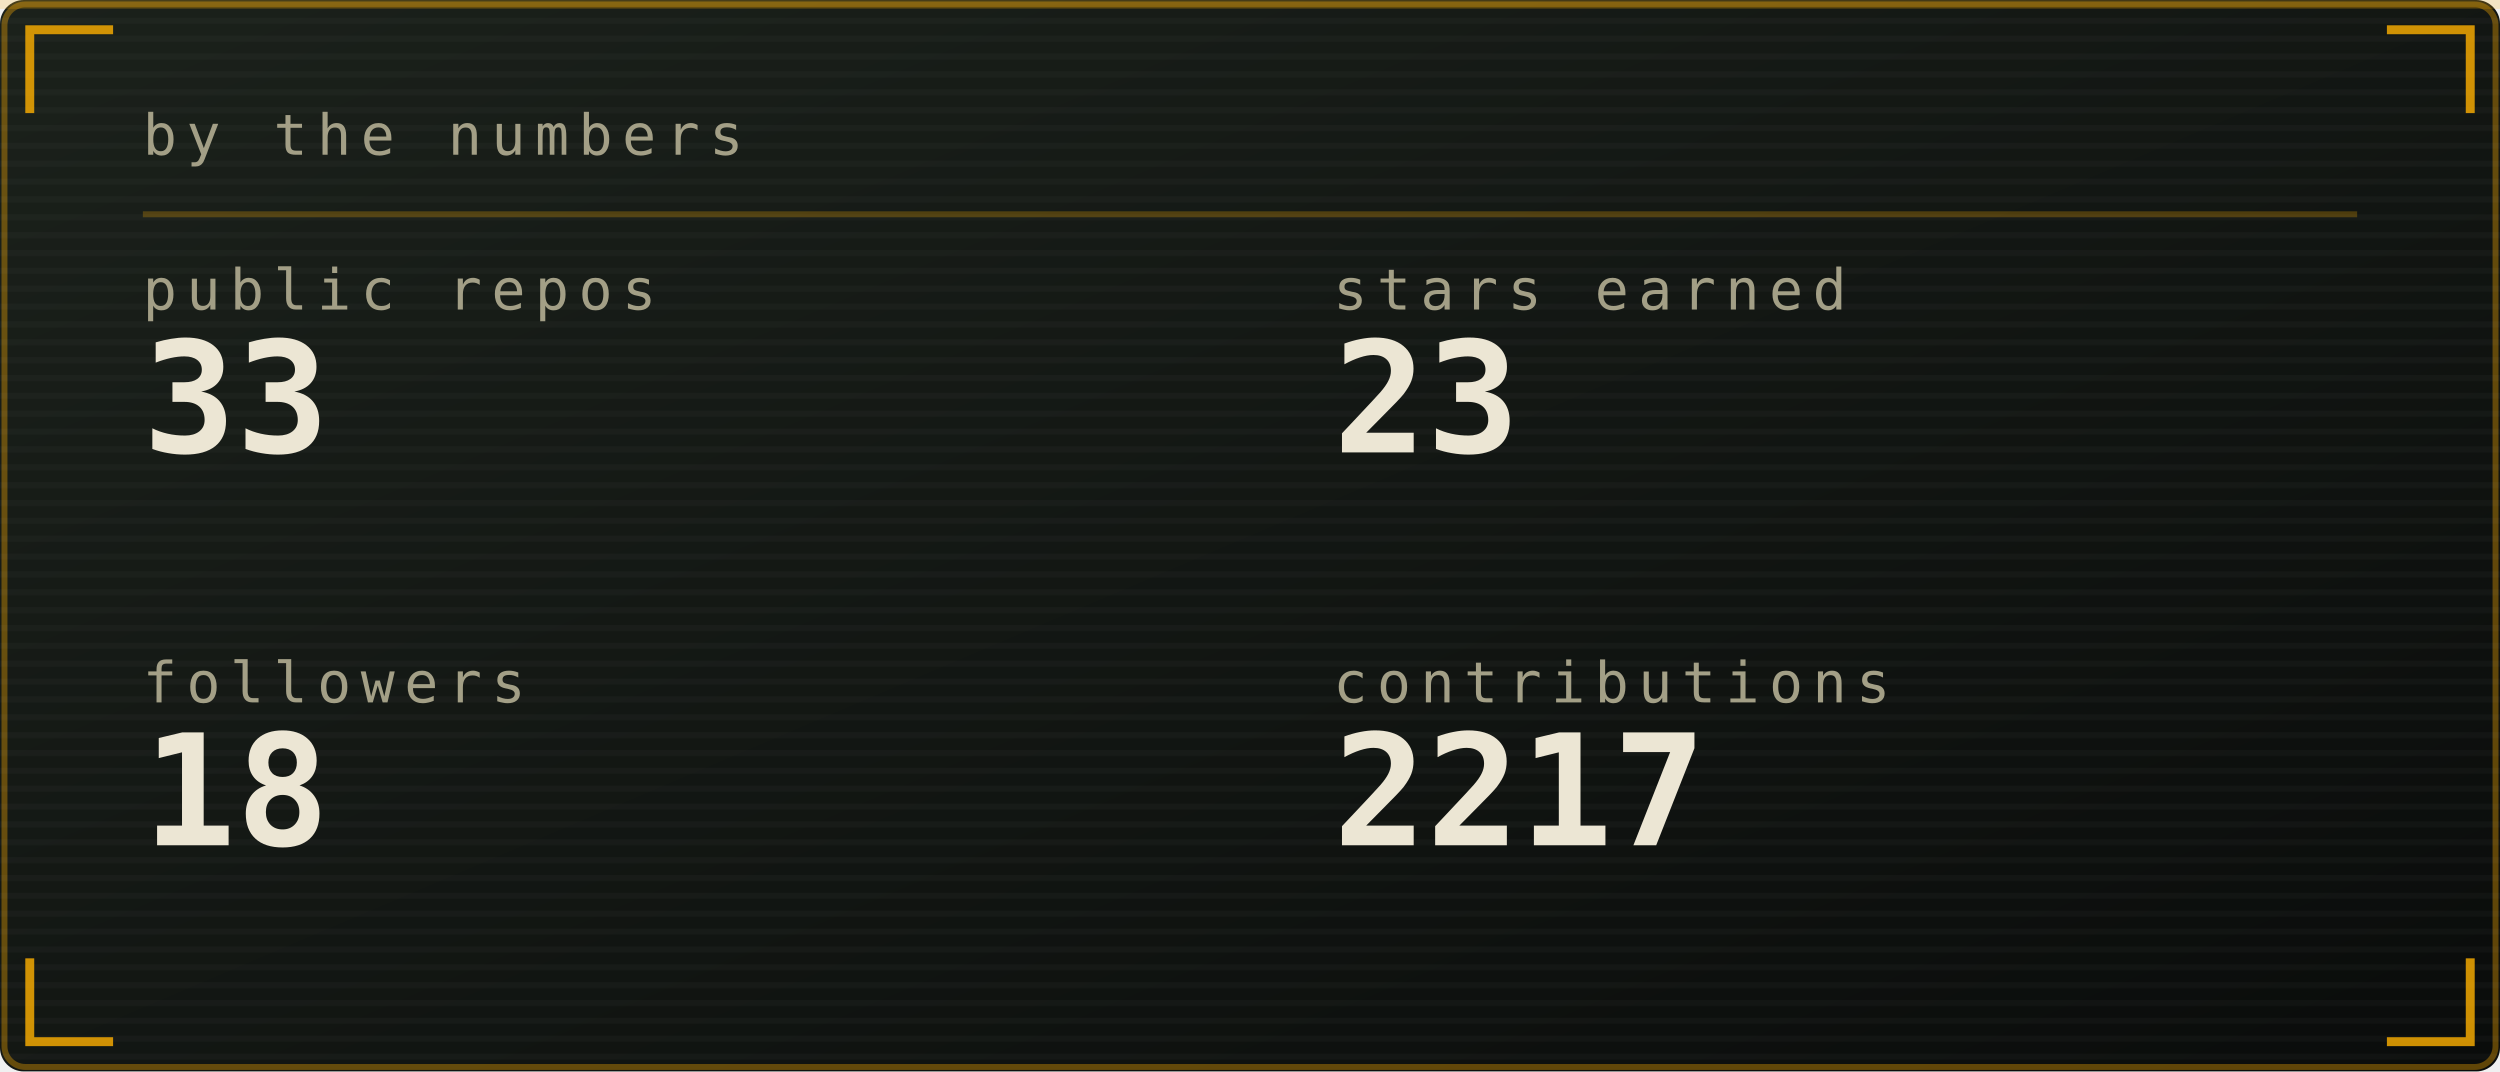
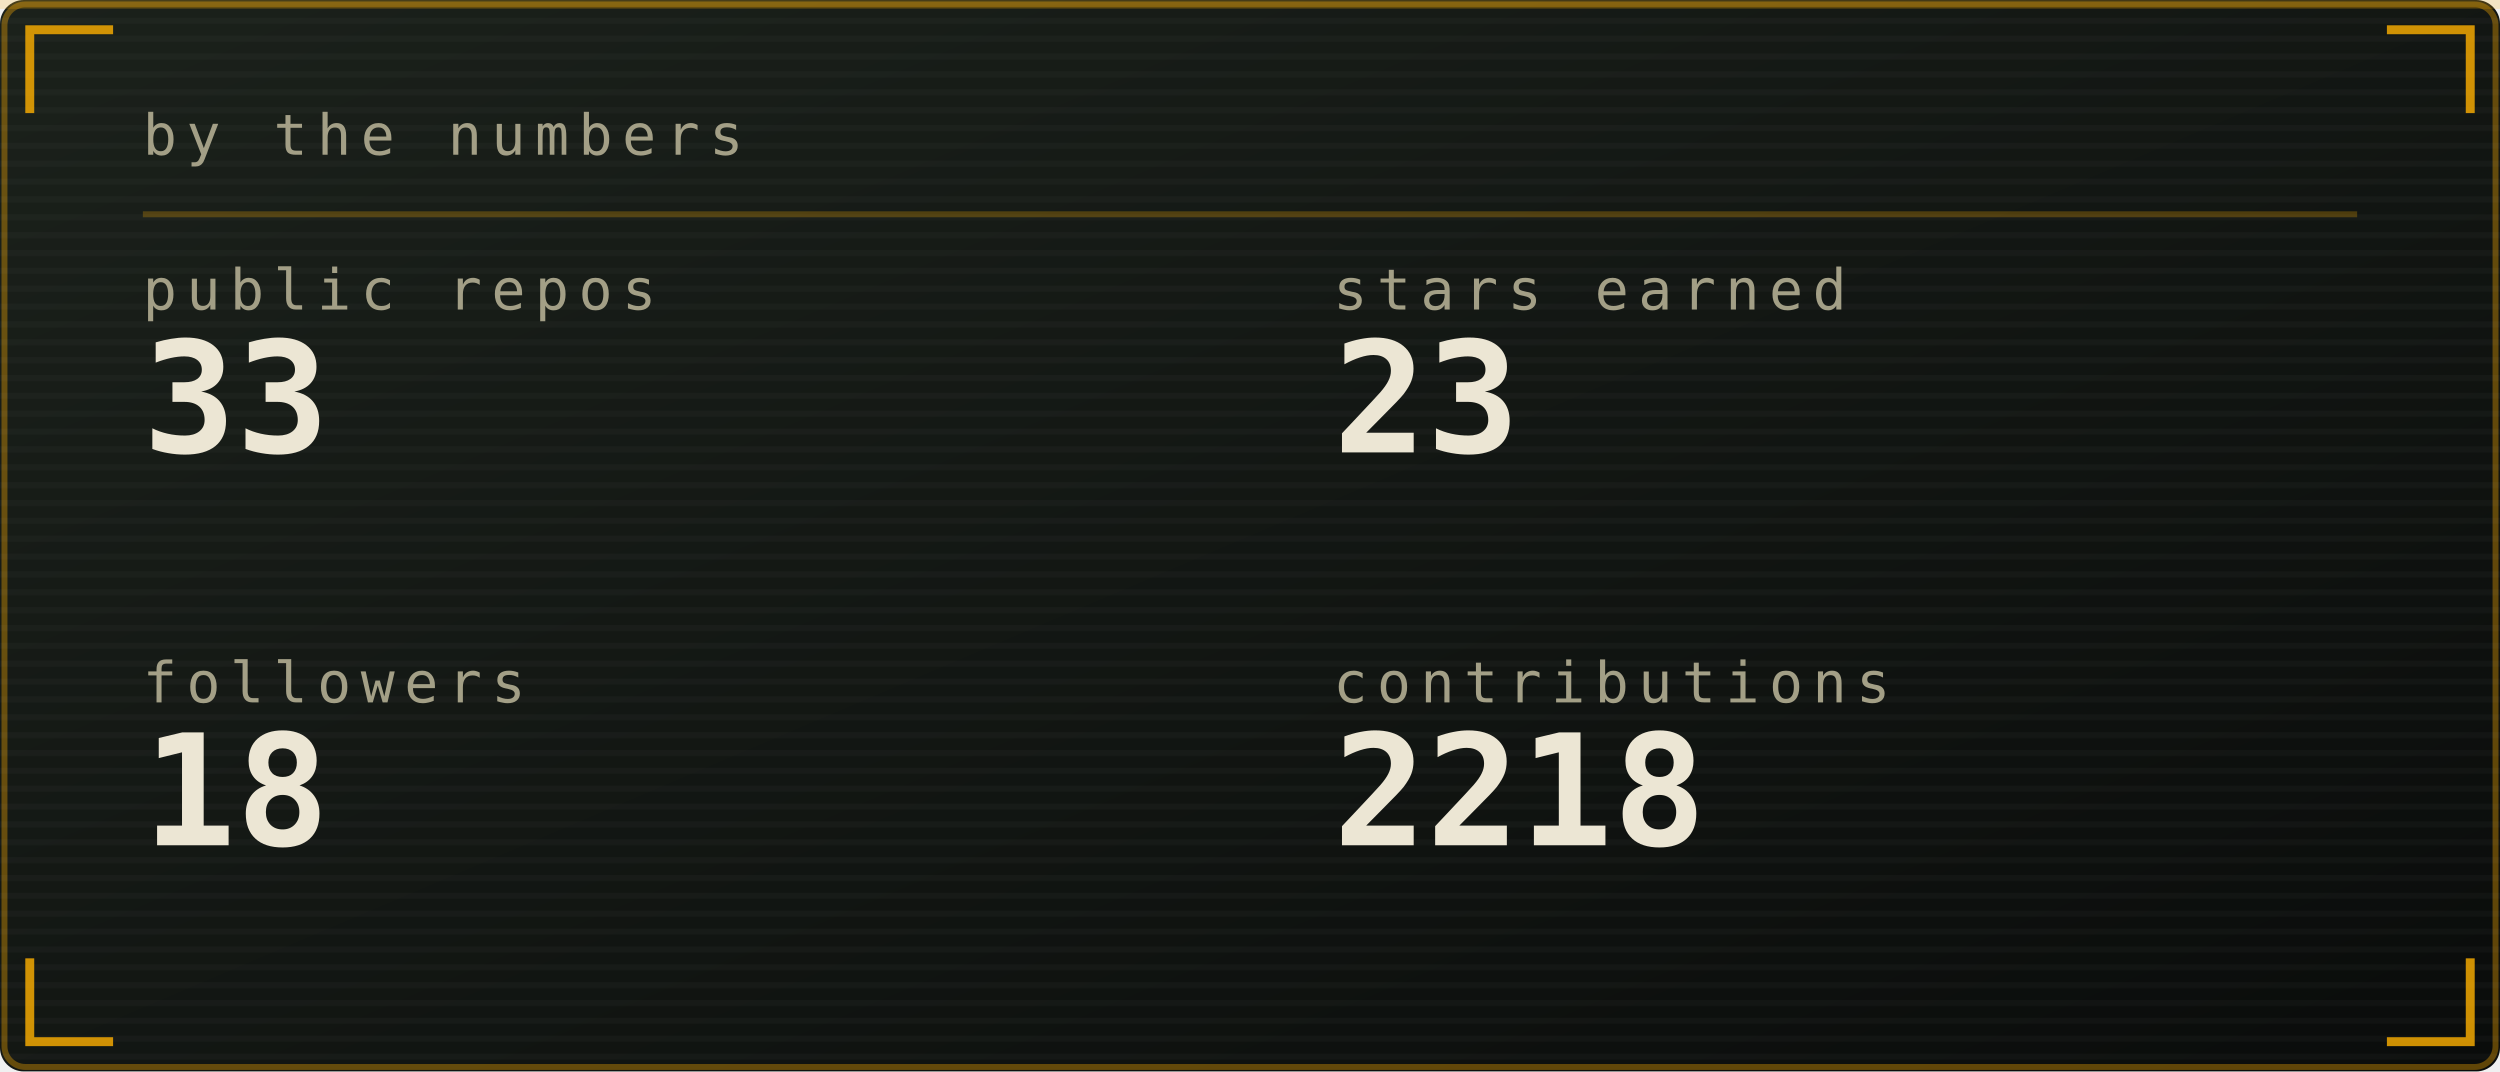
<svg xmlns="http://www.w3.org/2000/svg" viewBox="0 0 420 180" width="420" height="180" role="img" aria-labelledby="stst stsd">
  <defs>
    <linearGradient id="stsbg" x1="0" y1="0" x2="1" y2="1">
      <stop offset="0" stop-color="#1b211b" />
      <stop offset="1" stop-color="#0a0c0b" />
    </linearGradient>
  </defs>
  <style>
    .mono{font-family:ui-monospace,SFMono-Regular,Menlo,Consolas,"DejaVu Sans Mono",monospace}
    .lbl{font-size:9.5px;letter-spacing:1.6px;fill:#a39f86}
    .big{font-size:31px;font-weight:700;fill:#ece6d4}
    .med{font-size:15px;font-weight:700;fill:#ece6d4}
    .sm{font-size:11px;fill:#ece6d4}
    .dim{font-size:11px;fill:#a39f86}
    
    .pulse{animation:pulse 3.4s ease-in-out infinite}
    @keyframes pulse{0%,100%{opacity:1}50%{opacity:.62}}
</style>
  <rect width="420" height="180" rx="4" fill="url(#stsbg)" />
  <rect x="0.75" y="0.75" width="418.5" height="178.5" rx="3.5" fill="none" stroke="#ffb000" stroke-opacity="0.35" />
  <defs>
    <pattern id="stsscan" width="4" height="3" patternUnits="userSpaceOnUse">
      <rect width="4" height="1" fill="#ffffff" opacity="0.025" />
    </pattern>
  </defs>
  <rect width="420" height="180" rx="4" fill="url(#stsscan)" />
  <rect x="0" y="0" width="420" height="1.5" fill="#ffb000" opacity="0.18">
    <animate attributeName="y" values="0;180;180" keyTimes="0;0.6;1" dur="7s" repeatCount="indefinite" />
  </rect>
  <path d="M5 19V5H19M401 5H415V19M415 161V175H401M19 175H5V161" fill="none" stroke="#ffb000" stroke-width="1.5" stroke-opacity="0.8" />
  <text class="mono lbl" x="24" y="26">by the numbers</text>
  <line x1="24" y1="36" x2="396" y2="36" stroke="#ffb000" stroke-opacity="0.25" />
  <text class="mono lbl" x="24" y="52">public repos</text>
  <text class="mono" x="24" y="76" font-size="26" font-weight="700" fill="#ece6d4">33</text>
  <text class="mono lbl" x="224" y="52">stars earned</text>
  <text class="mono" x="224" y="76" font-size="26" font-weight="700" fill="#ece6d4">23</text>
  <text class="mono lbl" x="24" y="118">followers</text>
  <text class="mono" x="24" y="142" font-size="26" font-weight="700" fill="#ece6d4">18</text>
  <text class="mono lbl" x="224" y="118">contributions</text>
-   <text class="mono" x="224" y="142" font-size="26" font-weight="700" fill="#ece6d4">2217</text>
+   <text class="mono" x="224" y="142" font-size="26" font-weight="700" fill="#ece6d4">2218</text>
</svg>
